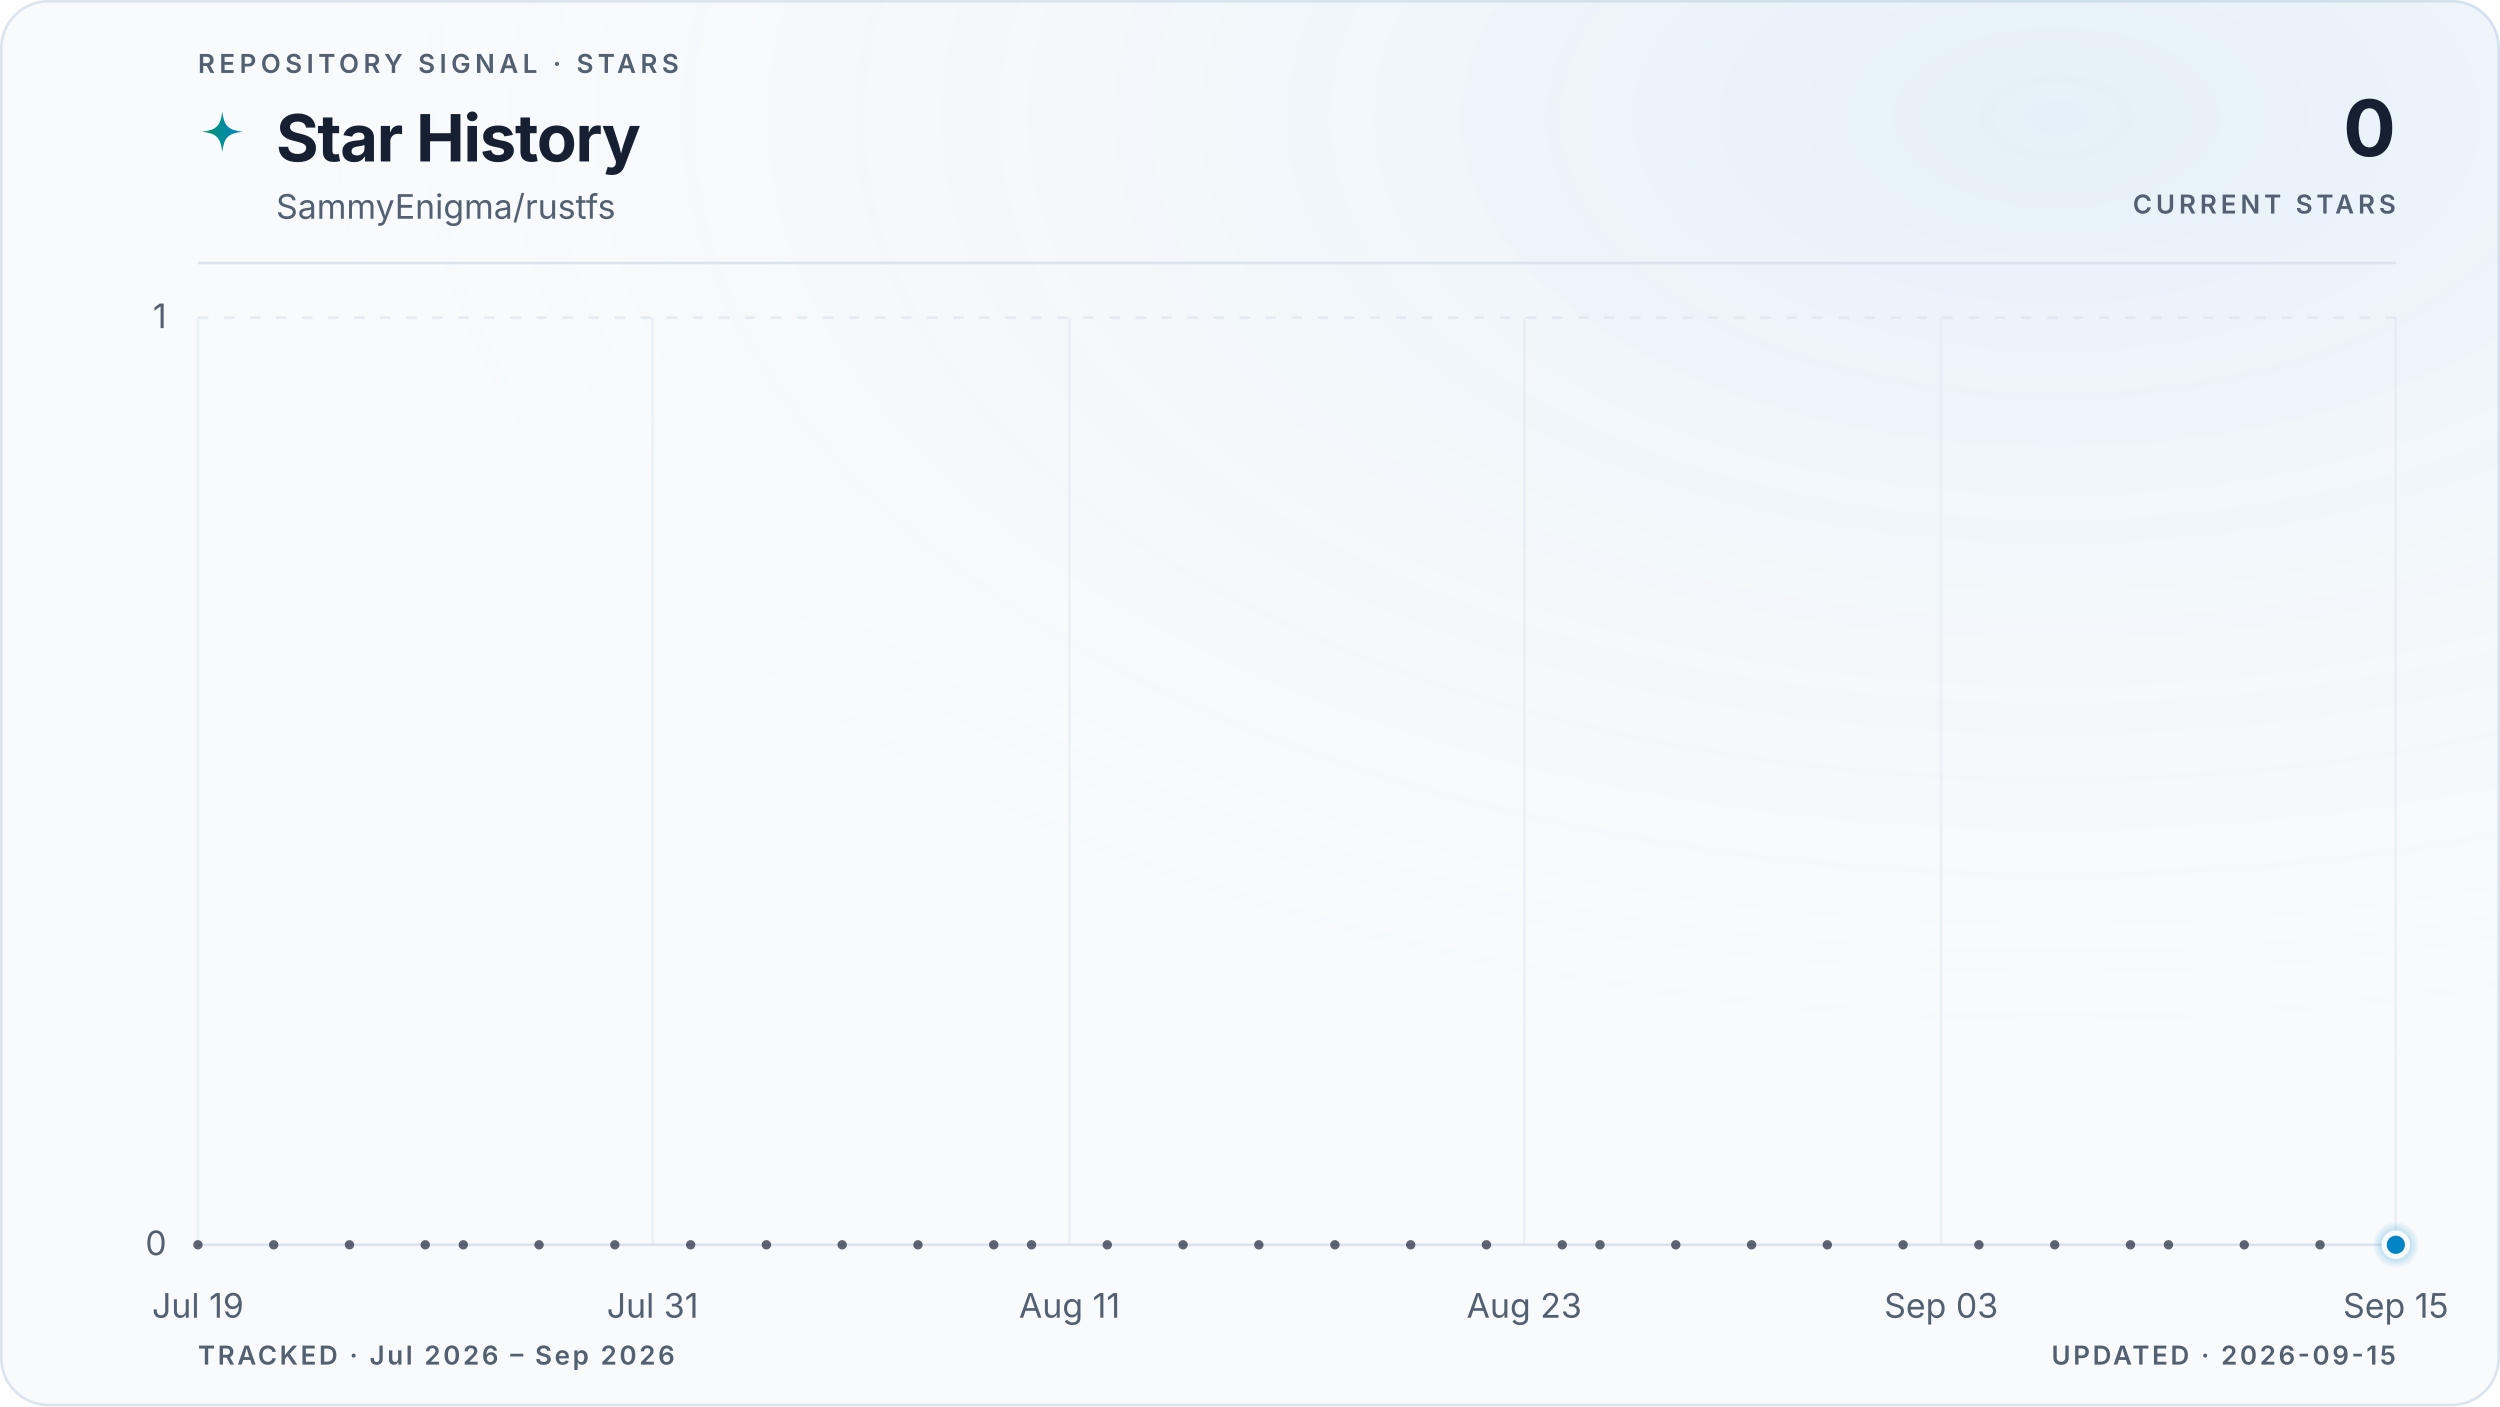
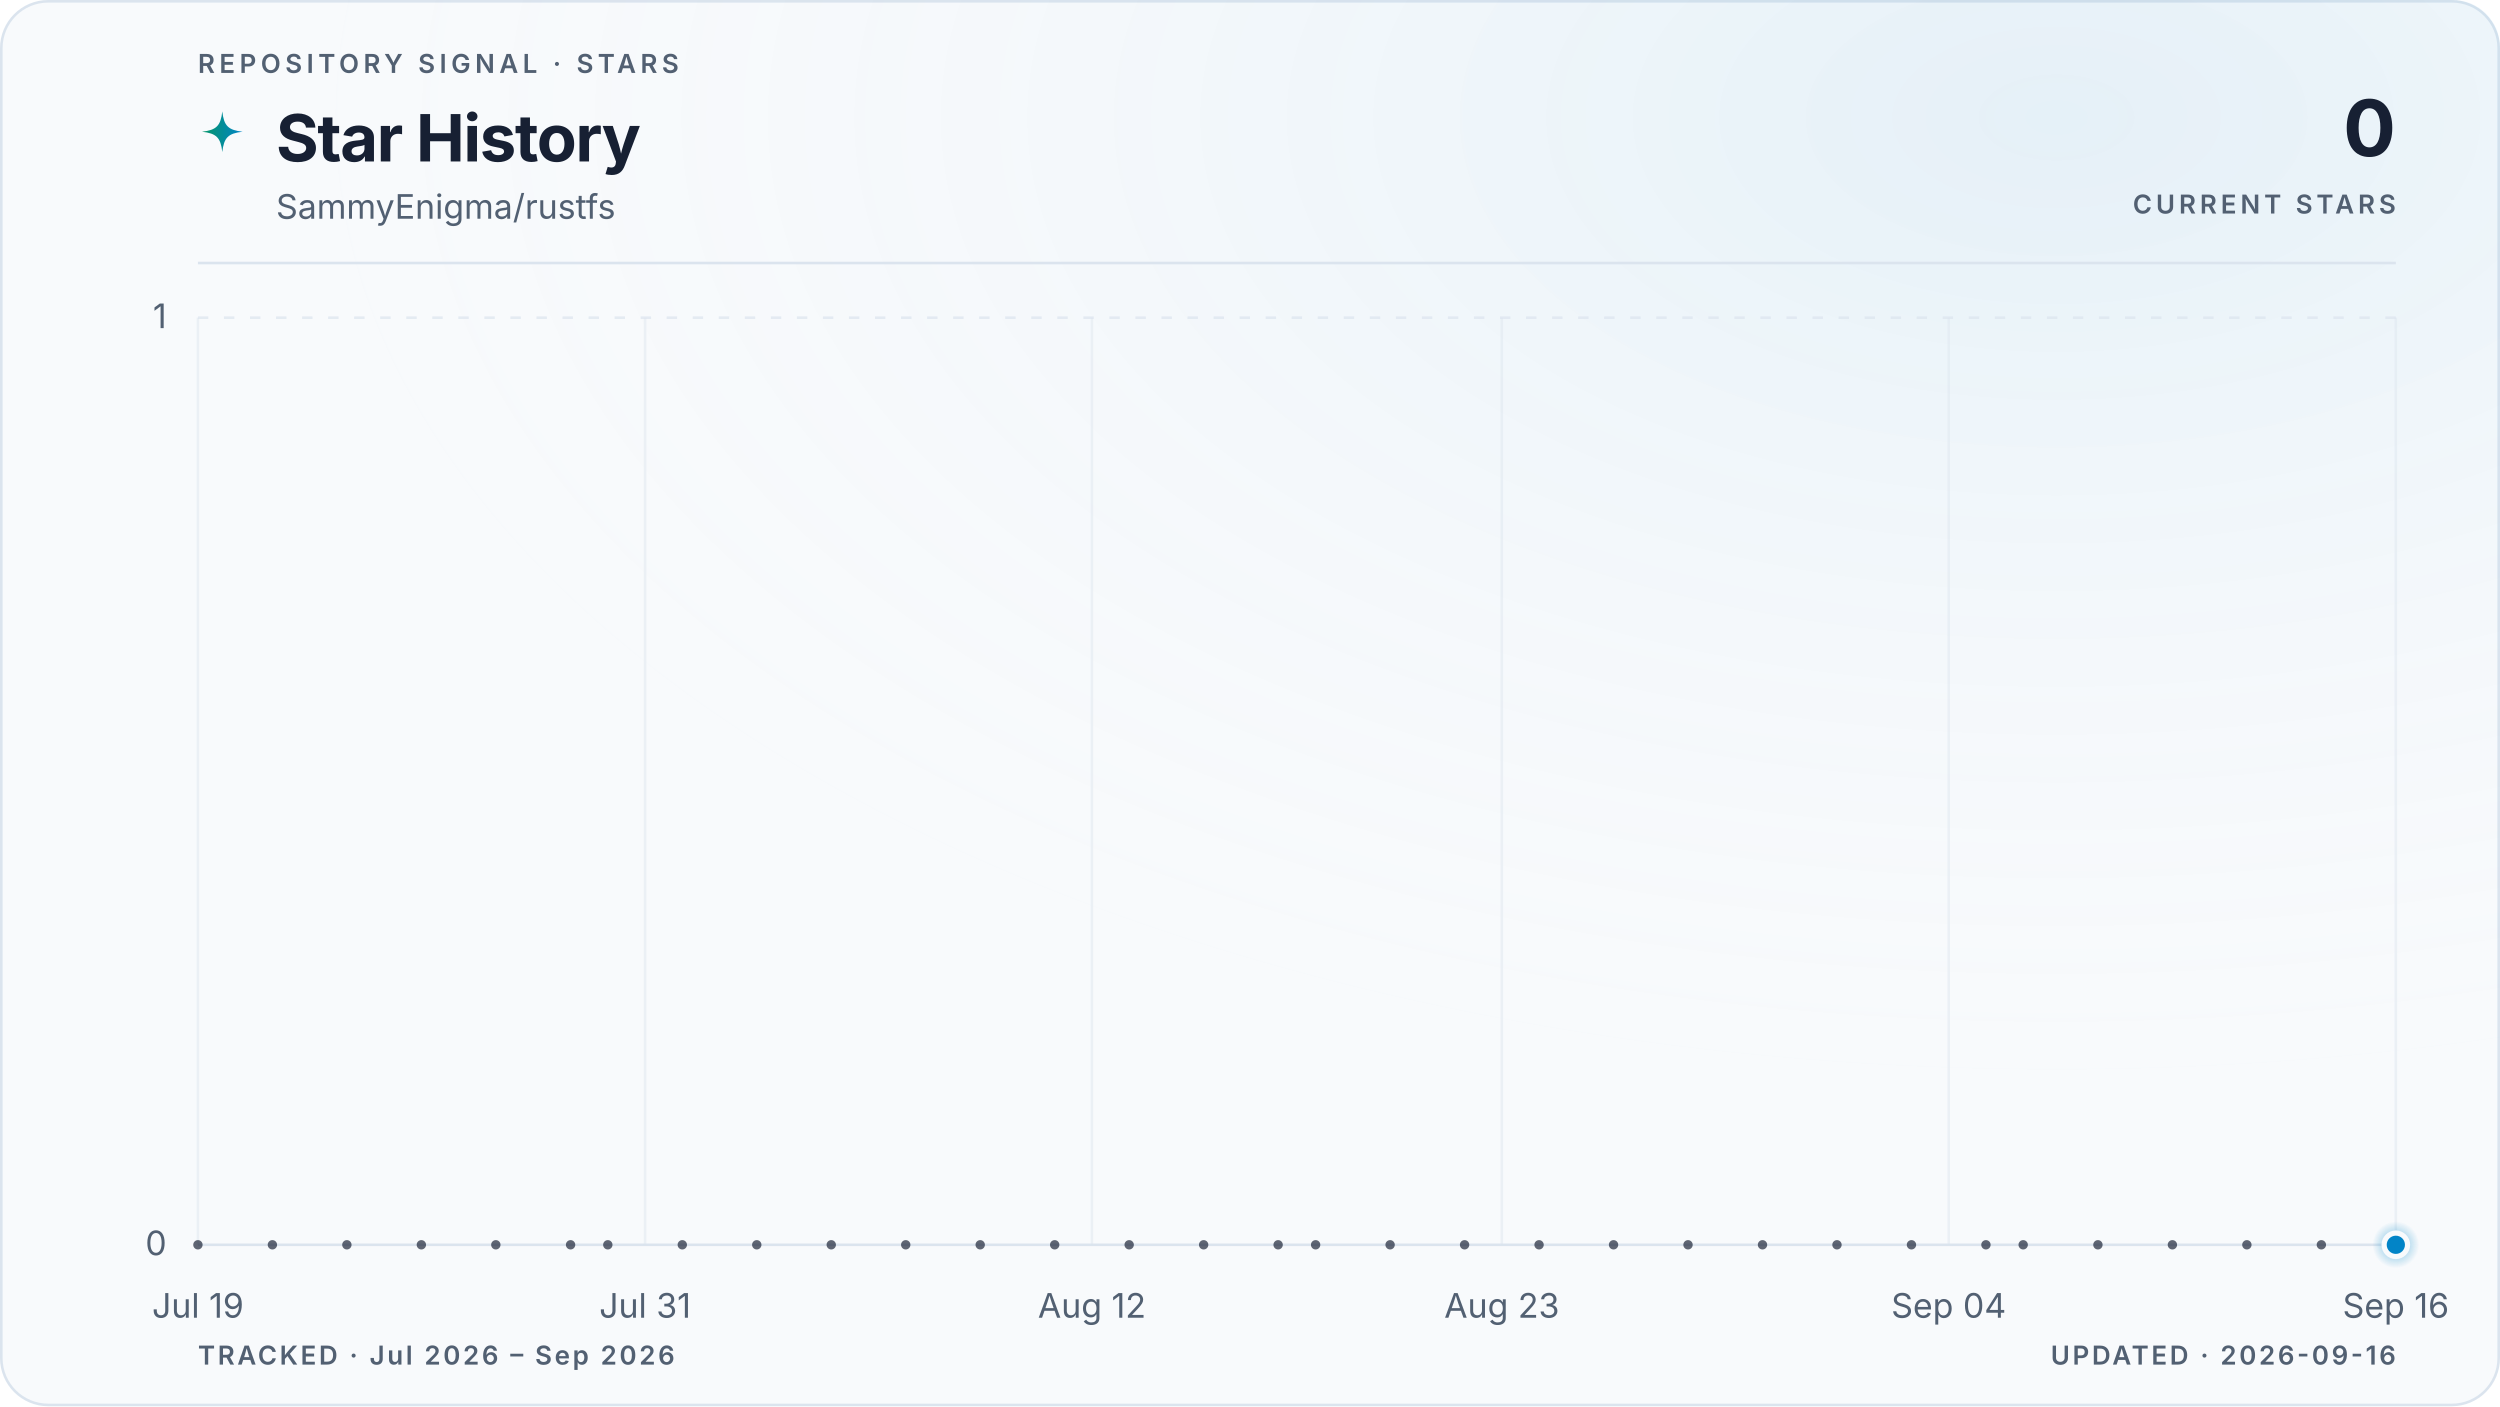
<svg xmlns="http://www.w3.org/2000/svg" viewBox="0 0 960 540" role="img" aria-labelledby="title description" data-style="gradient" data-variant="glow" data-layout="editorial" data-animated="true">
  <defs>
    <linearGradient id="trend" x1="0" y1="0" x2="1" y2="0">
      <stop offset="0%" stop-color="#059669" />
      <stop offset="100%" stop-color="#0284c7" />
    </linearGradient>
    <linearGradient id="area" x1="0" y1="0" x2="0" y2="1">
      <stop offset="0%" stop-color="#059669" stop-opacity="0.22" />
      <stop offset="55%" stop-color="#0284c7" stop-opacity="0.06" />
      <stop offset="100%" stop-color="#0284c7" stop-opacity="0" />
    </linearGradient>
    <radialGradient id="marker-halo" cx="50%" cy="50%" r="50%">
      <stop offset="0%" stop-color="#0284c7" stop-opacity="0.55" />
      <stop offset="100%" stop-color="#0284c7" stop-opacity="0" />
    </radialGradient>
    <radialGradient id="surface-glow" cx="82%" cy="8%" r="70%">
      <stop offset="0%" stop-color="#0284c7" stop-opacity="0.08" />
      <stop offset="100%" stop-color="#f8fafc" stop-opacity="0" />
    </radialGradient>
    <filter id="trend-glow" x="-20%" y="-20%" width="140%" height="140%">
      <feGaussianBlur stdDeviation="5" />
    </filter>
  </defs>
  <style>
.trend-enter{transform-box:fill-box;transform-origin:center;animation:trend-enter 520ms cubic-bezier(0.16,1,0.3,1)}
.marker-enter{transform-box:fill-box;transform-origin:center;animation:marker-enter 320ms cubic-bezier(0.16,1,0.3,1) 200ms both}
.marker-pulse{transform-box:fill-box;transform-origin:center;animation:marker-pulse 2.6s ease-out infinite}
@keyframes trend-enter{from{opacity:.35;transform:translateY(10px)}to{opacity:1;transform:translateY(0)}}
@keyframes marker-enter{from{opacity:0;transform:scale(.4)}to{opacity:1;transform:scale(1)}}
@keyframes marker-pulse{0%{opacity:.5;transform:scale(.7)}70%,100%{opacity:0;transform:scale(2.1)}}
@media (prefers-reduced-motion:reduce){.trend-enter,.marker-enter,.marker-pulse{animation:none!important}}
@media (prefers-reduced-motion:reduce){.marker-pulse{opacity:0}}
</style>
  <rect x="0.5" y="0.5" width="959" height="539" fill="#f8fafc" stroke="#dbe4ee" stroke-width="1" rx="18" />
  <rect width="960" height="540" fill="url(#surface-glow)" rx="18" />
  <text x="76" y="28" fill="#526072" font-family="ui-sans-serif, system-ui, -apple-system, BlinkMacSystemFont, 'Segoe UI', sans-serif" font-size="10" font-weight="600" letter-spacing="1.7">REPOSITORY SIGNAL · STARS</text>
  <path d="M12 1c.8 7.1 2.9 9.2 10 10-7.1.8-9.2 2.9-10 10-.8-7.1-2.9-9.2-10-10 7.1-.8 9.2-2.9 10-10Z" transform="translate(76 42) scale(.78)" fill="url(#trend)" aria-hidden="true" />
  <text x="106" y="62" fill="#172033" font-family="ui-sans-serif, system-ui, -apple-system, BlinkMacSystemFont, 'Segoe UI', sans-serif" font-size="25" font-weight="700" letter-spacing="-0.5">Star History</text>
  <text x="106" y="84" fill="#526072" font-family="ui-sans-serif, system-ui, -apple-system, BlinkMacSystemFont, 'Segoe UI', sans-serif" font-size="13">SammyEnigma/rustfs</text>
  <text x="920" y="60" fill="#172033" font-family="ui-sans-serif, system-ui, -apple-system, BlinkMacSystemFont, 'Segoe UI', sans-serif" font-size="30" font-weight="700" letter-spacing="-0.6" text-anchor="end">0</text>
  <text x="920" y="82" fill="#526072" font-family="ui-sans-serif, system-ui, -apple-system, BlinkMacSystemFont, 'Segoe UI', sans-serif" font-size="10" font-weight="600" letter-spacing="1.5" text-anchor="end">CURRENT STARS</text>
  <line x1="76" y1="101" x2="920" y2="101" stroke="#dbe4ee" stroke-width="1" />
  <line x1="76" y1="478.0" x2="920" y2="478.0" stroke="#dbe4ee" stroke-width="1" stroke-dasharray="0" opacity="1" />
  <text x="64" y="482.0" fill="#526072" font-family="ui-sans-serif, system-ui, -apple-system, BlinkMacSystemFont, 'Segoe UI', sans-serif" font-size="13" text-anchor="end">0</text>
  <line x1="76" y1="122.0" x2="920" y2="122.0" stroke="#dbe4ee" stroke-width="1" stroke-dasharray="4 6" opacity="0.7" />
  <text x="64" y="126.0" fill="#526072" font-family="ui-sans-serif, system-ui, -apple-system, BlinkMacSystemFont, 'Segoe UI', sans-serif" font-size="13" text-anchor="end">1</text>
  <line x1="76.0" y1="122" x2="76.0" y2="478" stroke="#dbe4ee" stroke-width="1" opacity="0.45" />
  <text x="76.0" y="506" fill="#526072" font-family="ui-sans-serif, system-ui, -apple-system, BlinkMacSystemFont, 'Segoe UI', sans-serif" font-size="13" text-anchor="middle">Jul 19</text>
-   <line x1="250.6" y1="122" x2="250.6" y2="478" stroke="#dbe4ee" stroke-width="1" opacity="0.45" />
-   <text x="250.6" y="506" fill="#526072" font-family="ui-sans-serif, system-ui, -apple-system, BlinkMacSystemFont, 'Segoe UI', sans-serif" font-size="13" text-anchor="middle">Jul 31</text>
-   <line x1="410.7" y1="122" x2="410.7" y2="478" stroke="#dbe4ee" stroke-width="1" opacity="0.45" />
-   <text x="410.7" y="506" fill="#526072" font-family="ui-sans-serif, system-ui, -apple-system, BlinkMacSystemFont, 'Segoe UI', sans-serif" font-size="13" text-anchor="middle">Aug 11</text>
-   <line x1="585.3" y1="122" x2="585.3" y2="478" stroke="#dbe4ee" stroke-width="1" opacity="0.45" />
-   <text x="585.3" y="506" fill="#526072" font-family="ui-sans-serif, system-ui, -apple-system, BlinkMacSystemFont, 'Segoe UI', sans-serif" font-size="13" text-anchor="middle">Aug 23</text>
-   <line x1="745.4" y1="122" x2="745.4" y2="478" stroke="#dbe4ee" stroke-width="1" opacity="0.45" />
-   <text x="745.4" y="506" fill="#526072" font-family="ui-sans-serif, system-ui, -apple-system, BlinkMacSystemFont, 'Segoe UI', sans-serif" font-size="13" text-anchor="middle">Sep 03</text>
+   <line x1="247.7" y1="122" x2="247.7" y2="478" stroke="#dbe4ee" stroke-width="1" opacity="0.45" />
+   <text x="247.7" y="506" fill="#526072" font-family="ui-sans-serif, system-ui, -apple-system, BlinkMacSystemFont, 'Segoe UI', sans-serif" font-size="13" text-anchor="middle">Jul 31</text>
+   <line x1="419.3" y1="122" x2="419.3" y2="478" stroke="#dbe4ee" stroke-width="1" opacity="0.45" />
+   <text x="419.3" y="506" fill="#526072" font-family="ui-sans-serif, system-ui, -apple-system, BlinkMacSystemFont, 'Segoe UI', sans-serif" font-size="13" text-anchor="middle">Aug 12</text>
+   <line x1="576.7" y1="122" x2="576.7" y2="478" stroke="#dbe4ee" stroke-width="1" opacity="0.45" />
+   <text x="576.7" y="506" fill="#526072" font-family="ui-sans-serif, system-ui, -apple-system, BlinkMacSystemFont, 'Segoe UI', sans-serif" font-size="13" text-anchor="middle">Aug 23</text>
+   <line x1="748.3" y1="122" x2="748.3" y2="478" stroke="#dbe4ee" stroke-width="1" opacity="0.45" />
+   <text x="748.3" y="506" fill="#526072" font-family="ui-sans-serif, system-ui, -apple-system, BlinkMacSystemFont, 'Segoe UI', sans-serif" font-size="13" text-anchor="middle">Sep 04</text>
  <line x1="920.0" y1="122" x2="920.0" y2="478" stroke="#dbe4ee" stroke-width="1" opacity="0.45" />
-   <text x="920.0" y="506" fill="#526072" font-family="ui-sans-serif, system-ui, -apple-system, BlinkMacSystemFont, 'Segoe UI', sans-serif" font-size="13" text-anchor="middle">Sep 15</text>
+   <text x="920.0" y="506" fill="#526072" font-family="ui-sans-serif, system-ui, -apple-system, BlinkMacSystemFont, 'Segoe UI', sans-serif" font-size="13" text-anchor="middle">Sep 16</text>
  <g class="trend-enter">
-     <path d="M 76.0 478.0 C 80.9 478.0, 85.7 478.0, 90.6 478.0 C 95.4 478.0, 100.3 478.0, 105.1 478.0 C 110.0 478.0, 114.8 478.0, 119.7 478.0 C 124.5 478.0, 129.4 478.0, 134.2 478.0 C 139.1 478.0, 143.9 478.0, 148.8 478.0 C 153.6 478.0, 158.5 478.0, 163.3 478.0 C 168.2 478.0, 173.0 478.0, 177.9 478.0 C 182.7 478.0, 187.6 478.0, 192.4 478.0 C 197.3 478.0, 202.1 478.0, 207.0 478.0 C 211.8 478.0, 216.7 478.0, 221.5 478.0 C 226.4 478.0, 231.2 478.0, 236.1 478.0 C 240.9 478.0, 245.8 478.0, 250.6 478.0 C 255.5 478.0, 260.3 478.0, 265.2 478.0 C 270.0 478.0, 274.9 478.0, 279.7 478.0 C 284.6 478.0, 289.4 478.0, 294.3 478.0 C 299.1 478.0, 304.0 478.0, 308.8 478.0 C 313.7 478.0, 318.5 478.0, 323.4 478.0 C 328.2 478.0, 333.1 478.0, 337.9 478.0 C 342.8 478.0, 347.6 478.0, 352.5 478.0 C 357.3 478.0, 362.2 478.0, 367.0 478.0 C 371.9 478.0, 376.7 478.0, 381.6 478.0 C 386.4 478.0, 391.3 478.0, 396.1 478.0 C 401.0 478.0, 405.8 478.0, 410.7 478.0 C 415.5 478.0, 420.4 478.0, 425.2 478.0 C 430.1 478.0, 434.9 478.0, 439.8 478.0 C 444.6 478.0, 449.5 478.0, 454.3 478.0 C 459.2 478.0, 464.0 478.0, 468.9 478.0 C 473.7 478.0, 478.6 478.0, 483.4 478.0 C 488.3 478.0, 493.1 478.0, 498.0 478.0 C 502.9 478.0, 507.7 478.0, 512.6 478.0 C 517.4 478.0, 522.3 478.0, 527.1 478.0 C 532.0 478.0, 536.8 478.0, 541.7 478.0 C 546.5 478.0, 551.4 478.0, 556.2 478.0 C 561.1 478.0, 565.9 478.0, 570.8 478.0 C 575.6 478.0, 580.5 478.0, 585.3 478.0 C 590.2 478.0, 595.0 478.0, 599.9 478.0 C 604.7 478.0, 609.6 478.0, 614.4 478.0 C 619.3 478.0, 624.1 478.0, 629.0 478.0 C 633.8 478.0, 638.7 478.0, 643.5 478.0 C 648.4 478.0, 653.2 478.0, 658.1 478.0 C 662.9 478.0, 667.8 478.0, 672.6 478.0 C 677.5 478.0, 682.3 478.0, 687.2 478.0 C 692.0 478.0, 696.9 478.0, 701.7 478.0 C 706.6 478.0, 711.4 478.0, 716.3 478.0 C 721.1 478.0, 726.0 478.0, 730.8 478.0 C 735.7 478.0, 740.5 478.0, 745.4 478.0 C 750.2 478.0, 755.1 478.0, 759.9 478.0 C 764.8 478.0, 769.6 478.0, 774.5 478.0 C 779.3 478.0, 784.2 478.0, 789.0 478.0 C 793.9 478.0, 798.7 478.0, 803.6 478.0 C 808.4 478.0, 813.3 478.0, 818.1 478.0 C 823.0 478.0, 827.8 478.0, 832.7 478.0 C 837.5 478.0, 842.4 478.0, 847.2 478.0 C 852.1 478.0, 856.9 478.0, 861.8 478.0 C 866.6 478.0, 871.5 478.0, 876.3 478.0 C 881.2 478.0, 886.0 478.0, 890.9 478.0 C 895.7 478.0, 900.6 478.0, 905.4 478.0 C 910.3 478.0, 915.1 478.0, 920.0 478.0 L 920.0 478.0 L 76.0 478.0 Z" fill="url(#area)" />
-     <path d="M 76.0 478.0 C 80.9 478.0, 85.7 478.0, 90.6 478.0 C 95.4 478.0, 100.3 478.0, 105.1 478.0 C 110.0 478.0, 114.8 478.0, 119.7 478.0 C 124.5 478.0, 129.4 478.0, 134.2 478.0 C 139.1 478.0, 143.9 478.0, 148.8 478.0 C 153.6 478.0, 158.5 478.0, 163.3 478.0 C 168.2 478.0, 173.0 478.0, 177.9 478.0 C 182.7 478.0, 187.6 478.0, 192.4 478.0 C 197.3 478.0, 202.1 478.0, 207.0 478.0 C 211.8 478.0, 216.7 478.0, 221.5 478.0 C 226.4 478.0, 231.2 478.0, 236.1 478.0 C 240.9 478.0, 245.8 478.0, 250.6 478.0 C 255.5 478.0, 260.3 478.0, 265.2 478.0 C 270.0 478.0, 274.9 478.0, 279.7 478.0 C 284.6 478.0, 289.4 478.0, 294.3 478.0 C 299.1 478.0, 304.0 478.0, 308.8 478.0 C 313.7 478.0, 318.5 478.0, 323.4 478.0 C 328.2 478.0, 333.1 478.0, 337.9 478.0 C 342.8 478.0, 347.6 478.0, 352.5 478.0 C 357.3 478.0, 362.2 478.0, 367.0 478.0 C 371.9 478.0, 376.7 478.0, 381.6 478.0 C 386.4 478.0, 391.3 478.0, 396.1 478.0 C 401.0 478.0, 405.8 478.0, 410.7 478.0 C 415.5 478.0, 420.4 478.0, 425.2 478.0 C 430.1 478.0, 434.9 478.0, 439.8 478.0 C 444.6 478.0, 449.5 478.0, 454.3 478.0 C 459.2 478.0, 464.0 478.0, 468.9 478.0 C 473.7 478.0, 478.6 478.0, 483.4 478.0 C 488.3 478.0, 493.1 478.0, 498.0 478.0 C 502.9 478.0, 507.7 478.0, 512.6 478.0 C 517.4 478.0, 522.3 478.0, 527.1 478.0 C 532.0 478.0, 536.8 478.0, 541.7 478.0 C 546.5 478.0, 551.4 478.0, 556.2 478.0 C 561.1 478.0, 565.9 478.0, 570.8 478.0 C 575.6 478.0, 580.5 478.0, 585.3 478.0 C 590.2 478.0, 595.0 478.0, 599.9 478.0 C 604.7 478.0, 609.6 478.0, 614.4 478.0 C 619.3 478.0, 624.1 478.0, 629.0 478.0 C 633.8 478.0, 638.7 478.0, 643.5 478.0 C 648.4 478.0, 653.2 478.0, 658.1 478.0 C 662.9 478.0, 667.8 478.0, 672.6 478.0 C 677.5 478.0, 682.3 478.0, 687.2 478.0 C 692.0 478.0, 696.9 478.0, 701.7 478.0 C 706.6 478.0, 711.4 478.0, 716.3 478.0 C 721.1 478.0, 726.0 478.0, 730.8 478.0 C 735.7 478.0, 740.5 478.0, 745.4 478.0 C 750.2 478.0, 755.1 478.0, 759.9 478.0 C 764.8 478.0, 769.6 478.0, 774.5 478.0 C 779.3 478.0, 784.2 478.0, 789.0 478.0 C 793.9 478.0, 798.7 478.0, 803.6 478.0 C 808.4 478.0, 813.3 478.0, 818.1 478.0 C 823.0 478.0, 827.8 478.0, 832.7 478.0 C 837.5 478.0, 842.4 478.0, 847.2 478.0 C 852.1 478.0, 856.9 478.0, 861.8 478.0 C 866.6 478.0, 871.5 478.0, 876.3 478.0 C 881.2 478.0, 886.0 478.0, 890.9 478.0 C 895.7 478.0, 900.6 478.0, 905.4 478.0 C 910.3 478.0, 915.1 478.0, 920.0 478.0" fill="none" stroke="url(#trend)" stroke-width="10" stroke-linecap="round" stroke-linejoin="round" opacity="0.10" filter="url(#trend-glow)" />
-     <path d="M 76.0 478.0 C 80.9 478.0, 85.7 478.0, 90.6 478.0 C 95.4 478.0, 100.3 478.0, 105.1 478.0 C 110.0 478.0, 114.8 478.0, 119.7 478.0 C 124.5 478.0, 129.4 478.0, 134.2 478.0 C 139.1 478.0, 143.9 478.0, 148.8 478.0 C 153.6 478.0, 158.5 478.0, 163.3 478.0 C 168.2 478.0, 173.0 478.0, 177.9 478.0 C 182.7 478.0, 187.6 478.0, 192.4 478.0 C 197.3 478.0, 202.1 478.0, 207.0 478.0 C 211.8 478.0, 216.7 478.0, 221.5 478.0 C 226.4 478.0, 231.2 478.0, 236.1 478.0 C 240.9 478.0, 245.8 478.0, 250.6 478.0 C 255.5 478.0, 260.3 478.0, 265.2 478.0 C 270.0 478.0, 274.9 478.0, 279.7 478.0 C 284.6 478.0, 289.4 478.0, 294.3 478.0 C 299.1 478.0, 304.0 478.0, 308.8 478.0 C 313.7 478.0, 318.5 478.0, 323.4 478.0 C 328.2 478.0, 333.1 478.0, 337.9 478.0 C 342.8 478.0, 347.6 478.0, 352.5 478.0 C 357.3 478.0, 362.2 478.0, 367.0 478.0 C 371.9 478.0, 376.7 478.0, 381.6 478.0 C 386.4 478.0, 391.3 478.0, 396.1 478.0 C 401.0 478.0, 405.8 478.0, 410.7 478.0 C 415.5 478.0, 420.4 478.0, 425.2 478.0 C 430.1 478.0, 434.9 478.0, 439.8 478.0 C 444.6 478.0, 449.5 478.0, 454.3 478.0 C 459.2 478.0, 464.0 478.0, 468.9 478.0 C 473.7 478.0, 478.6 478.0, 483.4 478.0 C 488.3 478.0, 493.1 478.0, 498.0 478.0 C 502.9 478.0, 507.7 478.0, 512.6 478.0 C 517.4 478.0, 522.3 478.0, 527.1 478.0 C 532.0 478.0, 536.8 478.0, 541.7 478.0 C 546.5 478.0, 551.4 478.0, 556.2 478.0 C 561.1 478.0, 565.9 478.0, 570.8 478.0 C 575.6 478.0, 580.5 478.0, 585.3 478.0 C 590.2 478.0, 595.0 478.0, 599.9 478.0 C 604.7 478.0, 609.6 478.0, 614.4 478.0 C 619.3 478.0, 624.1 478.0, 629.0 478.0 C 633.8 478.0, 638.7 478.0, 643.5 478.0 C 648.4 478.0, 653.2 478.0, 658.1 478.0 C 662.9 478.0, 667.8 478.0, 672.6 478.0 C 677.5 478.0, 682.3 478.0, 687.2 478.0 C 692.0 478.0, 696.9 478.0, 701.7 478.0 C 706.6 478.0, 711.4 478.0, 716.3 478.0 C 721.1 478.0, 726.0 478.0, 730.8 478.0 C 735.7 478.0, 740.5 478.0, 745.4 478.0 C 750.2 478.0, 755.1 478.0, 759.9 478.0 C 764.8 478.0, 769.6 478.0, 774.5 478.0 C 779.3 478.0, 784.2 478.0, 789.0 478.0 C 793.9 478.0, 798.7 478.0, 803.6 478.0 C 808.4 478.0, 813.3 478.0, 818.1 478.0 C 823.0 478.0, 827.8 478.0, 832.7 478.0 C 837.5 478.0, 842.4 478.0, 847.2 478.0 C 852.1 478.0, 856.9 478.0, 861.8 478.0 C 866.6 478.0, 871.5 478.0, 876.3 478.0 C 881.2 478.0, 886.0 478.0, 890.9 478.0 C 895.7 478.0, 900.6 478.0, 905.4 478.0 C 910.3 478.0, 915.1 478.0, 920.0 478.0" fill="none" stroke="url(#trend)" stroke-width="3" stroke-linecap="round" stroke-linejoin="round" />
+     <path d="M 76.0 478.0 C 80.8 478.0, 85.5 478.0, 90.3 478.0 C 95.1 478.0, 99.8 478.0, 104.6 478.0 C 109.4 478.0, 114.1 478.0, 118.9 478.0 C 123.7 478.0, 128.5 478.0, 133.2 478.0 C 138.0 478.0, 142.8 478.0, 147.5 478.0 C 152.3 478.0, 157.1 478.0, 161.8 478.0 C 166.6 478.0, 171.4 478.0, 176.1 478.0 C 180.9 478.0, 185.7 478.0, 190.4 478.0 C 195.2 478.0, 200.0 478.0, 204.7 478.0 C 209.5 478.0, 214.3 478.0, 219.1 478.0 C 223.8 478.0, 228.6 478.0, 233.4 478.0 C 238.1 478.0, 242.9 478.0, 247.7 478.0 C 252.4 478.0, 257.2 478.0, 262.0 478.0 C 266.7 478.0, 271.5 478.0, 276.3 478.0 C 281.0 478.0, 285.8 478.0, 290.6 478.0 C 295.3 478.0, 300.1 478.0, 304.9 478.0 C 309.6 478.0, 314.4 478.0, 319.2 478.0 C 324.0 478.0, 328.7 478.0, 333.5 478.0 C 338.3 478.0, 343.0 478.0, 347.8 478.0 C 352.6 478.0, 357.3 478.0, 362.1 478.0 C 366.9 478.0, 371.6 478.0, 376.4 478.0 C 381.2 478.0, 385.9 478.0, 390.7 478.0 C 395.5 478.0, 400.2 478.0, 405.0 478.0 C 409.8 478.0, 414.6 478.0, 419.3 478.0 C 424.1 478.0, 428.9 478.0, 433.6 478.0 C 438.4 478.0, 443.2 478.0, 447.9 478.0 C 452.7 478.0, 457.5 478.0, 462.2 478.0 C 467.0 478.0, 471.8 478.0, 476.5 478.0 C 481.3 478.0, 486.1 478.0, 490.8 478.0 C 495.6 478.0, 500.4 478.0, 505.2 478.0 C 509.9 478.0, 514.7 478.0, 519.5 478.0 C 524.2 478.0, 529.0 478.0, 533.8 478.0 C 538.5 478.0, 543.3 478.0, 548.1 478.0 C 552.8 478.0, 557.6 478.0, 562.4 478.0 C 567.1 478.0, 571.9 478.0, 576.7 478.0 C 581.4 478.0, 586.2 478.0, 591.0 478.0 C 595.8 478.0, 600.5 478.0, 605.3 478.0 C 610.1 478.0, 614.8 478.0, 619.6 478.0 C 624.4 478.0, 629.1 478.0, 633.9 478.0 C 638.7 478.0, 643.4 478.0, 648.2 478.0 C 653.0 478.0, 657.7 478.0, 662.5 478.0 C 667.3 478.0, 672.0 478.0, 676.8 478.0 C 681.6 478.0, 686.4 478.0, 691.1 478.0 C 695.9 478.0, 700.7 478.0, 705.4 478.0 C 710.2 478.0, 715.0 478.0, 719.7 478.0 C 724.5 478.0, 729.3 478.0, 734.0 478.0 C 738.8 478.0, 743.6 478.0, 748.3 478.0 C 753.1 478.0, 757.9 478.0, 762.6 478.0 C 767.4 478.0, 772.2 478.0, 776.9 478.0 C 781.7 478.0, 786.5 478.0, 791.3 478.0 C 796.0 478.0, 800.8 478.0, 805.6 478.0 C 810.3 478.0, 815.1 478.0, 819.9 478.0 C 824.6 478.0, 829.4 478.0, 834.2 478.0 C 838.9 478.0, 843.7 478.0, 848.5 478.0 C 853.2 478.0, 858.0 478.0, 862.8 478.0 C 867.5 478.0, 872.3 478.0, 877.1 478.0 C 881.9 478.0, 886.6 478.0, 891.4 478.0 C 896.2 478.0, 900.9 478.0, 905.7 478.0 C 910.5 478.0, 915.2 478.0, 920.0 478.0 L 920.0 478.0 L 76.0 478.0 Z" fill="url(#area)" />
+     <path d="M 76.0 478.0 C 80.8 478.0, 85.5 478.0, 90.3 478.0 C 95.1 478.0, 99.8 478.0, 104.6 478.0 C 109.4 478.0, 114.1 478.0, 118.9 478.0 C 123.7 478.0, 128.5 478.0, 133.2 478.0 C 138.0 478.0, 142.8 478.0, 147.5 478.0 C 152.3 478.0, 157.1 478.0, 161.8 478.0 C 166.6 478.0, 171.4 478.0, 176.1 478.0 C 180.9 478.0, 185.7 478.0, 190.4 478.0 C 195.2 478.0, 200.0 478.0, 204.7 478.0 C 209.5 478.0, 214.3 478.0, 219.1 478.0 C 223.8 478.0, 228.6 478.0, 233.4 478.0 C 238.1 478.0, 242.9 478.0, 247.7 478.0 C 252.4 478.0, 257.2 478.0, 262.0 478.0 C 266.7 478.0, 271.5 478.0, 276.3 478.0 C 281.0 478.0, 285.8 478.0, 290.6 478.0 C 295.3 478.0, 300.1 478.0, 304.9 478.0 C 309.6 478.0, 314.4 478.0, 319.2 478.0 C 324.0 478.0, 328.7 478.0, 333.5 478.0 C 338.3 478.0, 343.0 478.0, 347.8 478.0 C 352.6 478.0, 357.3 478.0, 362.1 478.0 C 366.9 478.0, 371.6 478.0, 376.4 478.0 C 381.2 478.0, 385.9 478.0, 390.7 478.0 C 395.5 478.0, 400.2 478.0, 405.0 478.0 C 409.8 478.0, 414.6 478.0, 419.3 478.0 C 424.1 478.0, 428.9 478.0, 433.6 478.0 C 438.4 478.0, 443.2 478.0, 447.9 478.0 C 452.7 478.0, 457.5 478.0, 462.2 478.0 C 467.0 478.0, 471.8 478.0, 476.5 478.0 C 481.3 478.0, 486.1 478.0, 490.8 478.0 C 495.6 478.0, 500.4 478.0, 505.2 478.0 C 509.9 478.0, 514.7 478.0, 519.5 478.0 C 524.2 478.0, 529.0 478.0, 533.8 478.0 C 538.5 478.0, 543.3 478.0, 548.1 478.0 C 552.8 478.0, 557.6 478.0, 562.4 478.0 C 567.1 478.0, 571.9 478.0, 576.7 478.0 C 581.4 478.0, 586.2 478.0, 591.0 478.0 C 595.8 478.0, 600.5 478.0, 605.3 478.0 C 610.1 478.0, 614.8 478.0, 619.6 478.0 C 624.4 478.0, 629.1 478.0, 633.9 478.0 C 638.7 478.0, 643.4 478.0, 648.2 478.0 C 653.0 478.0, 657.7 478.0, 662.5 478.0 C 667.3 478.0, 672.0 478.0, 676.8 478.0 C 681.6 478.0, 686.4 478.0, 691.1 478.0 C 695.9 478.0, 700.7 478.0, 705.4 478.0 C 710.2 478.0, 715.0 478.0, 719.7 478.0 C 724.5 478.0, 729.3 478.0, 734.0 478.0 C 738.8 478.0, 743.6 478.0, 748.3 478.0 C 753.1 478.0, 757.9 478.0, 762.6 478.0 C 767.4 478.0, 772.2 478.0, 776.9 478.0 C 781.7 478.0, 786.5 478.0, 791.3 478.0 C 796.0 478.0, 800.8 478.0, 805.6 478.0 C 810.3 478.0, 815.1 478.0, 819.9 478.0 C 824.6 478.0, 829.4 478.0, 834.2 478.0 C 838.9 478.0, 843.7 478.0, 848.5 478.0 C 853.2 478.0, 858.0 478.0, 862.8 478.0 C 867.5 478.0, 872.3 478.0, 877.1 478.0 C 881.9 478.0, 886.6 478.0, 891.4 478.0 C 896.2 478.0, 900.9 478.0, 905.7 478.0 C 910.5 478.0, 915.2 478.0, 920.0 478.0" fill="none" stroke="url(#trend)" stroke-width="10" stroke-linecap="round" stroke-linejoin="round" opacity="0.10" filter="url(#trend-glow)" />
+     <path d="M 76.0 478.0 C 80.8 478.0, 85.5 478.0, 90.3 478.0 C 95.1 478.0, 99.8 478.0, 104.6 478.0 C 109.4 478.0, 114.1 478.0, 118.9 478.0 C 123.7 478.0, 128.5 478.0, 133.2 478.0 C 138.0 478.0, 142.8 478.0, 147.5 478.0 C 152.3 478.0, 157.1 478.0, 161.8 478.0 C 166.6 478.0, 171.4 478.0, 176.1 478.0 C 180.9 478.0, 185.7 478.0, 190.4 478.0 C 195.2 478.0, 200.0 478.0, 204.7 478.0 C 209.5 478.0, 214.3 478.0, 219.1 478.0 C 223.8 478.0, 228.6 478.0, 233.4 478.0 C 238.1 478.0, 242.9 478.0, 247.7 478.0 C 252.4 478.0, 257.2 478.0, 262.0 478.0 C 266.7 478.0, 271.5 478.0, 276.3 478.0 C 281.0 478.0, 285.8 478.0, 290.6 478.0 C 295.3 478.0, 300.1 478.0, 304.9 478.0 C 309.6 478.0, 314.4 478.0, 319.2 478.0 C 324.0 478.0, 328.7 478.0, 333.5 478.0 C 338.3 478.0, 343.0 478.0, 347.8 478.0 C 352.6 478.0, 357.3 478.0, 362.1 478.0 C 366.9 478.0, 371.6 478.0, 376.4 478.0 C 381.2 478.0, 385.9 478.0, 390.7 478.0 C 395.5 478.0, 400.2 478.0, 405.0 478.0 C 409.8 478.0, 414.6 478.0, 419.3 478.0 C 424.1 478.0, 428.9 478.0, 433.6 478.0 C 438.4 478.0, 443.2 478.0, 447.9 478.0 C 452.7 478.0, 457.5 478.0, 462.2 478.0 C 467.0 478.0, 471.8 478.0, 476.5 478.0 C 481.3 478.0, 486.1 478.0, 490.8 478.0 C 495.6 478.0, 500.4 478.0, 505.2 478.0 C 509.9 478.0, 514.7 478.0, 519.5 478.0 C 524.2 478.0, 529.0 478.0, 533.8 478.0 C 538.5 478.0, 543.3 478.0, 548.1 478.0 C 552.8 478.0, 557.6 478.0, 562.4 478.0 C 567.1 478.0, 571.9 478.0, 576.7 478.0 C 581.4 478.0, 586.2 478.0, 591.0 478.0 C 595.8 478.0, 600.5 478.0, 605.3 478.0 C 610.1 478.0, 614.8 478.0, 619.6 478.0 C 624.4 478.0, 629.1 478.0, 633.9 478.0 C 638.7 478.0, 643.4 478.0, 648.2 478.0 C 653.0 478.0, 657.7 478.0, 662.5 478.0 C 667.3 478.0, 672.0 478.0, 676.8 478.0 C 681.6 478.0, 686.4 478.0, 691.1 478.0 C 695.9 478.0, 700.7 478.0, 705.4 478.0 C 710.2 478.0, 715.0 478.0, 719.7 478.0 C 724.5 478.0, 729.3 478.0, 734.0 478.0 C 738.8 478.0, 743.6 478.0, 748.3 478.0 C 753.1 478.0, 757.9 478.0, 762.6 478.0 C 767.4 478.0, 772.2 478.0, 776.9 478.0 C 781.7 478.0, 786.5 478.0, 791.3 478.0 C 796.0 478.0, 800.8 478.0, 805.6 478.0 C 810.3 478.0, 815.1 478.0, 819.9 478.0 C 824.6 478.0, 829.4 478.0, 834.2 478.0 C 838.9 478.0, 843.7 478.0, 848.5 478.0 C 853.2 478.0, 858.0 478.0, 862.8 478.0 C 867.5 478.0, 872.3 478.0, 877.1 478.0 C 881.9 478.0, 886.6 478.0, 891.4 478.0 C 896.2 478.0, 900.9 478.0, 905.7 478.0 C 910.5 478.0, 915.2 478.0, 920.0 478.0" fill="none" stroke="url(#trend)" stroke-width="3" stroke-linecap="round" stroke-linejoin="round" />
    <g data-point-count="31" fill="#172033" opacity="0.68">
      <circle cx="76.0" cy="478.0" r="1.8" />
-       <circle cx="105.1" cy="478.0" r="1.8" />
-       <circle cx="134.2" cy="478.0" r="1.8" />
-       <circle cx="163.3" cy="478.0" r="1.8" />
-       <circle cx="177.9" cy="478.0" r="1.8" />
-       <circle cx="207.0" cy="478.0" r="1.8" />
-       <circle cx="236.1" cy="478.0" r="1.8" />
-       <circle cx="265.2" cy="478.0" r="1.8" />
-       <circle cx="294.3" cy="478.0" r="1.8" />
-       <circle cx="323.4" cy="478.0" r="1.8" />
-       <circle cx="352.5" cy="478.0" r="1.8" />
-       <circle cx="381.6" cy="478.0" r="1.8" />
-       <circle cx="396.1" cy="478.0" r="1.8" />
-       <circle cx="425.2" cy="478.0" r="1.8" />
-       <circle cx="454.3" cy="478.0" r="1.8" />
-       <circle cx="483.4" cy="478.0" r="1.8" />
-       <circle cx="512.6" cy="478.0" r="1.8" />
-       <circle cx="541.7" cy="478.0" r="1.8" />
-       <circle cx="570.8" cy="478.0" r="1.8" />
-       <circle cx="599.9" cy="478.0" r="1.8" />
-       <circle cx="614.4" cy="478.0" r="1.8" />
-       <circle cx="643.5" cy="478.0" r="1.8" />
-       <circle cx="672.6" cy="478.0" r="1.8" />
-       <circle cx="701.7" cy="478.0" r="1.8" />
-       <circle cx="730.8" cy="478.0" r="1.8" />
-       <circle cx="759.9" cy="478.0" r="1.8" />
-       <circle cx="789.0" cy="478.0" r="1.8" />
-       <circle cx="818.1" cy="478.0" r="1.8" />
-       <circle cx="832.7" cy="478.0" r="1.8" />
-       <circle cx="861.8" cy="478.0" r="1.8" />
-       <circle cx="890.9" cy="478.0" r="1.8" />
+       <circle cx="104.6" cy="478.0" r="1.8" />
+       <circle cx="133.2" cy="478.0" r="1.8" />
+       <circle cx="161.8" cy="478.0" r="1.8" />
+       <circle cx="190.4" cy="478.0" r="1.8" />
+       <circle cx="219.1" cy="478.0" r="1.8" />
+       <circle cx="233.4" cy="478.0" r="1.8" />
+       <circle cx="262.0" cy="478.0" r="1.8" />
+       <circle cx="290.6" cy="478.0" r="1.8" />
+       <circle cx="319.2" cy="478.0" r="1.8" />
+       <circle cx="347.8" cy="478.0" r="1.8" />
+       <circle cx="376.4" cy="478.0" r="1.8" />
+       <circle cx="405.0" cy="478.0" r="1.8" />
+       <circle cx="433.6" cy="478.0" r="1.8" />
+       <circle cx="462.2" cy="478.0" r="1.8" />
+       <circle cx="490.8" cy="478.0" r="1.8" />
+       <circle cx="505.2" cy="478.0" r="1.8" />
+       <circle cx="533.8" cy="478.0" r="1.8" />
+       <circle cx="562.4" cy="478.0" r="1.8" />
+       <circle cx="591.0" cy="478.0" r="1.8" />
+       <circle cx="619.6" cy="478.0" r="1.8" />
+       <circle cx="648.2" cy="478.0" r="1.8" />
+       <circle cx="676.8" cy="478.0" r="1.8" />
+       <circle cx="705.4" cy="478.0" r="1.8" />
+       <circle cx="734.0" cy="478.0" r="1.8" />
+       <circle cx="762.6" cy="478.0" r="1.8" />
+       <circle cx="776.9" cy="478.0" r="1.8" />
+       <circle cx="805.6" cy="478.0" r="1.8" />
+       <circle cx="834.2" cy="478.0" r="1.8" />
+       <circle cx="862.8" cy="478.0" r="1.8" />
+       <circle cx="891.4" cy="478.0" r="1.8" />
    </g>
  </g>
  <g class="marker-enter">
    <circle class="marker-pulse" cx="920.0" cy="478.0" r="9" fill="url(#marker-halo)" />
    <circle cx="920.0" cy="478.0" r="4.5" fill="#0284c7" stroke="#f8fafc" stroke-width="2" />
  </g>
  <text x="76" y="524" fill="#526072" font-family="ui-sans-serif, system-ui, -apple-system, BlinkMacSystemFont, 'Segoe UI', sans-serif" font-size="10" font-weight="600" letter-spacing="1">TRACKED · Jul 2026 – Sep 2026</text>
-   <text x="920" y="524" fill="#526072" font-family="ui-sans-serif, system-ui, -apple-system, BlinkMacSystemFont, 'Segoe UI', sans-serif" font-size="10" font-weight="600" letter-spacing="1" text-anchor="end">UPDATED · 2026-09-15</text>
+   <text x="920" y="524" fill="#526072" font-family="ui-sans-serif, system-ui, -apple-system, BlinkMacSystemFont, 'Segoe UI', sans-serif" font-size="10" font-weight="600" letter-spacing="1" text-anchor="end">UPDATED · 2026-09-16</text>
</svg>
